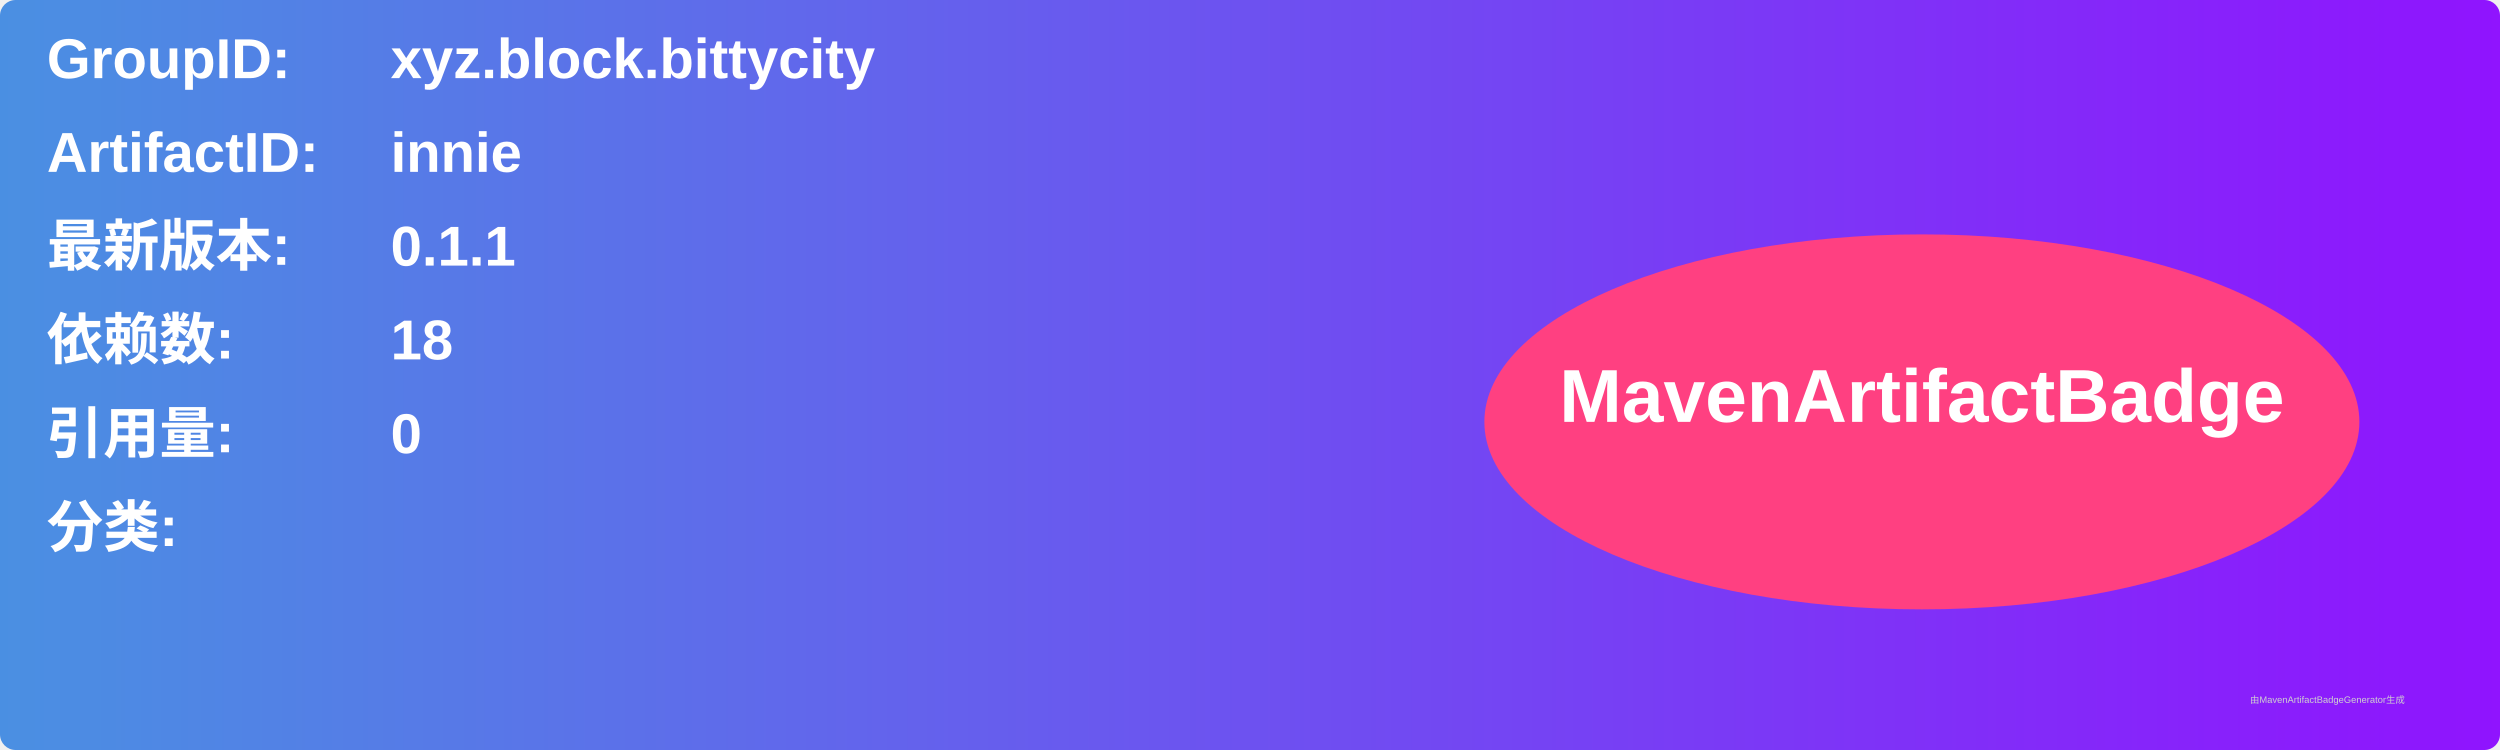
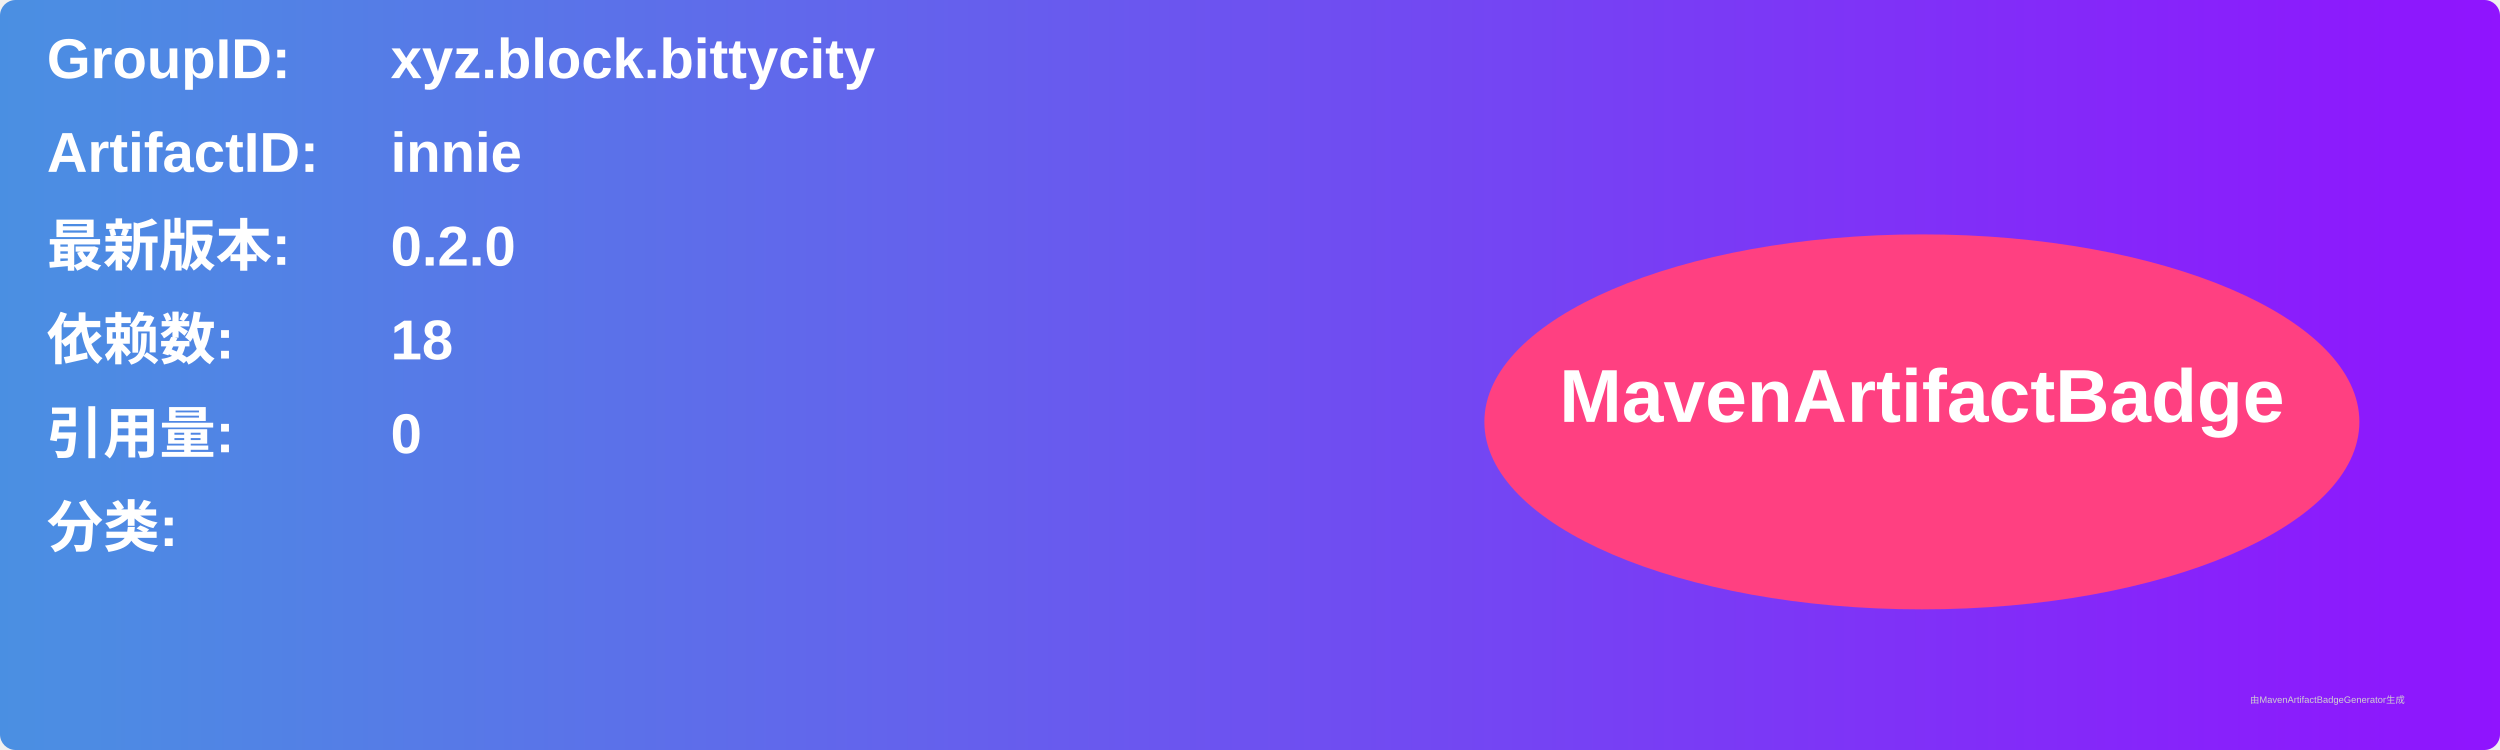
<svg xmlns="http://www.w3.org/2000/svg" width="800" height="240" viewBox="0 0 800 240">
  <linearGradient id="grad" x1="0%" y1="0%" x2="100%" y2="0%">
    <stop offset="0%" stop-color="#4a90e2" />
    <stop offset="100%" stop-color="#9013fe" />
  </linearGradient>
  <rect width="100%" height="100%" rx="5" ry="5" fill="url(#grad)" />
  <g transform="translate(15, 15)">
    <text x="0" y="10" font-family="Arial" font-size="18" fill="white" font-weight="bold" width="260">GroupID:</text>
    <text x="110" y="10" font-family="Arial" font-size="18" fill="white" font-weight="bold" width="460">xyz.block.bittycity</text>
    <text x="0" y="40" font-family="Arial" font-size="18" fill="white" font-weight="bold" width="260">ArtifactID:</text>
    <text x="110" y="40" font-family="Arial" font-size="18" fill="white" font-weight="bold" width="460">innie</text>
    <text x="0" y="70" font-family="Arial" font-size="18" fill="white" font-weight="bold">最新版本:</text>
    <text x="110" y="70" font-family="Arial" font-size="18" fill="white" font-weight="bold">
-       <tspan font-weight="bold">0.1.1</tspan>
+       <tspan font-weight="bold">0.2.0</tspan>
    </text>
    <text x="0" y="100" font-family="Arial" font-size="18" fill="white" font-weight="bold">依赖数: </text>
    <text x="110" y="100" font-family="Arial" font-size="18" fill="white">
      <tspan font-weight="bold">18</tspan>
    </text>
    <text x="0" y="130" font-family="Arial" font-size="18" fill="white" font-weight="bold">引用量: </text>
    <text x="110" y="130" font-family="Arial" font-size="18" fill="white">
      <tspan font-weight="bold">0</tspan>
    </text>
    <text x="0" y="160" font-family="Arial" font-size="18" fill="white" font-weight="bold">分类:</text>
    <text x="10" y="190" font-family="Arial" font-size="10" fill="white">
      <tspan font-weight="bold" />
    </text>
    <ellipse cx="600" cy="120" rx="140" ry="60" fill="#ff4081" />
    <text x="600" y="120" text-anchor="middle" font-family="Arial" font-size="24" fill="white" font-weight="bold">MavenArtifactBadge</text>
  </g>
  <text x="720" y="225" font-family="Arial" font-size="3" fill="#d0d0d0">由MavenArtifactBadgeGenerator生成</text>
</svg>
